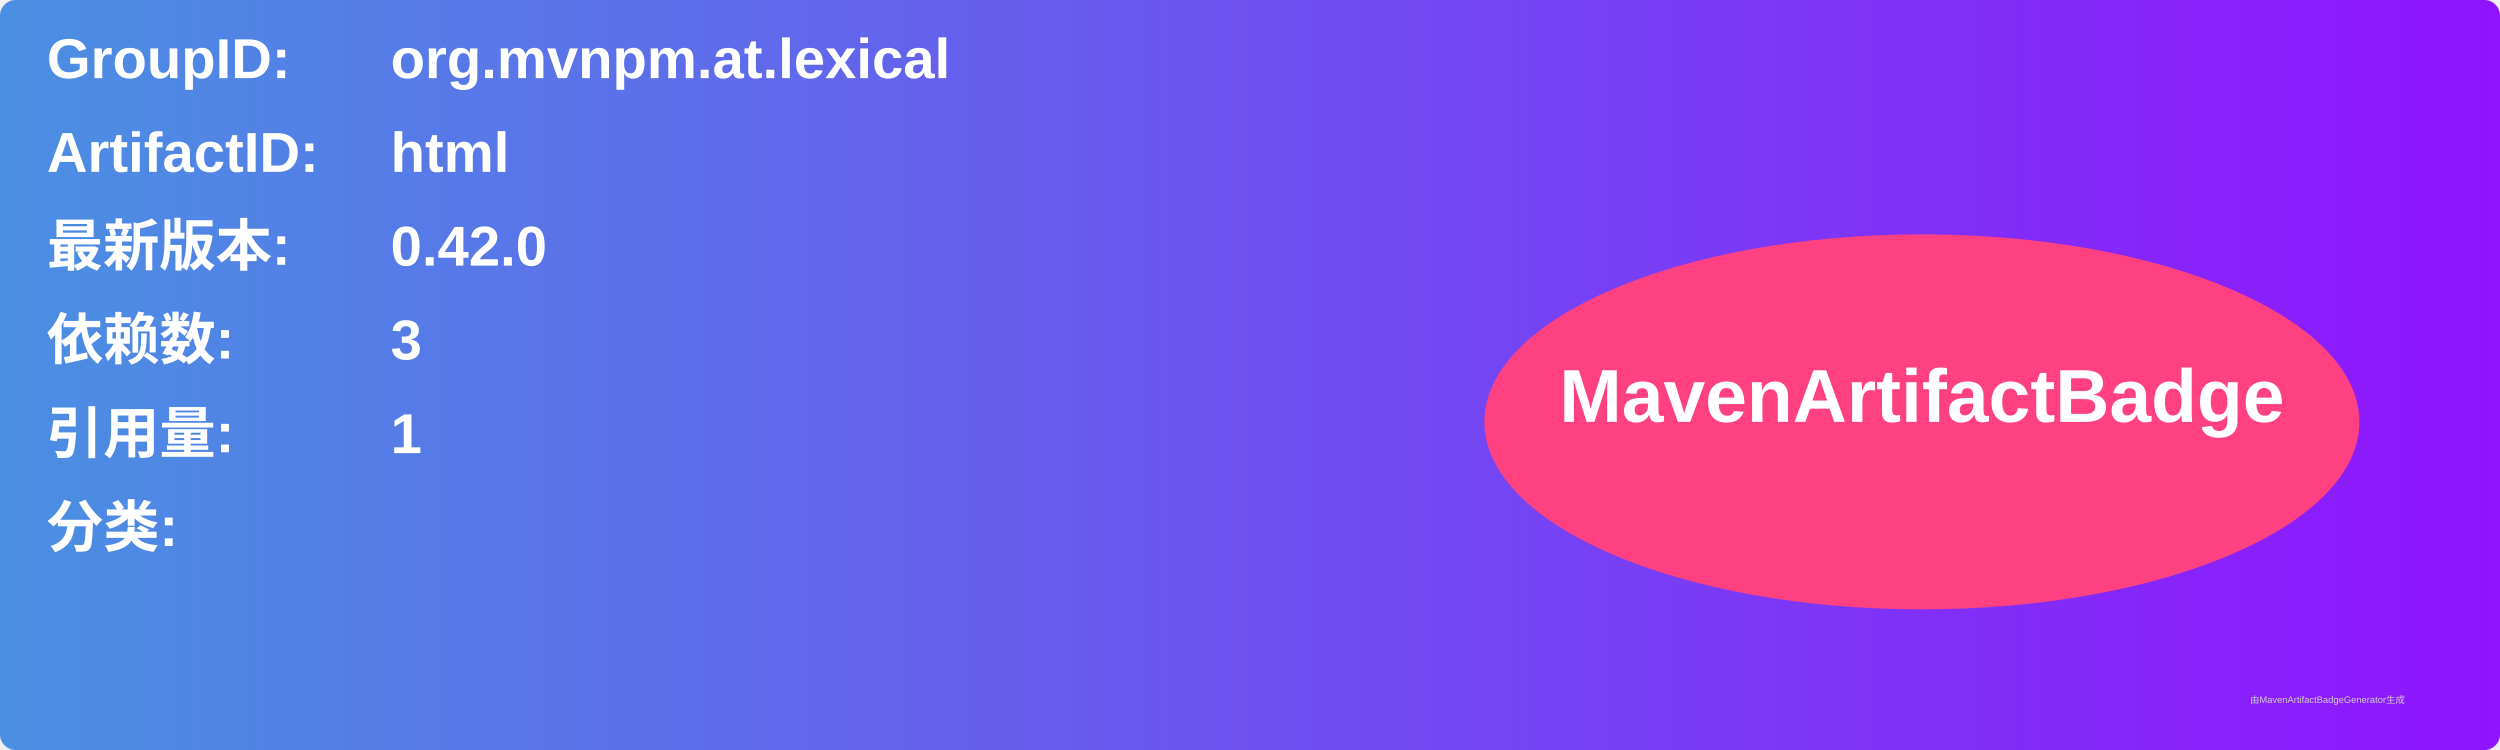
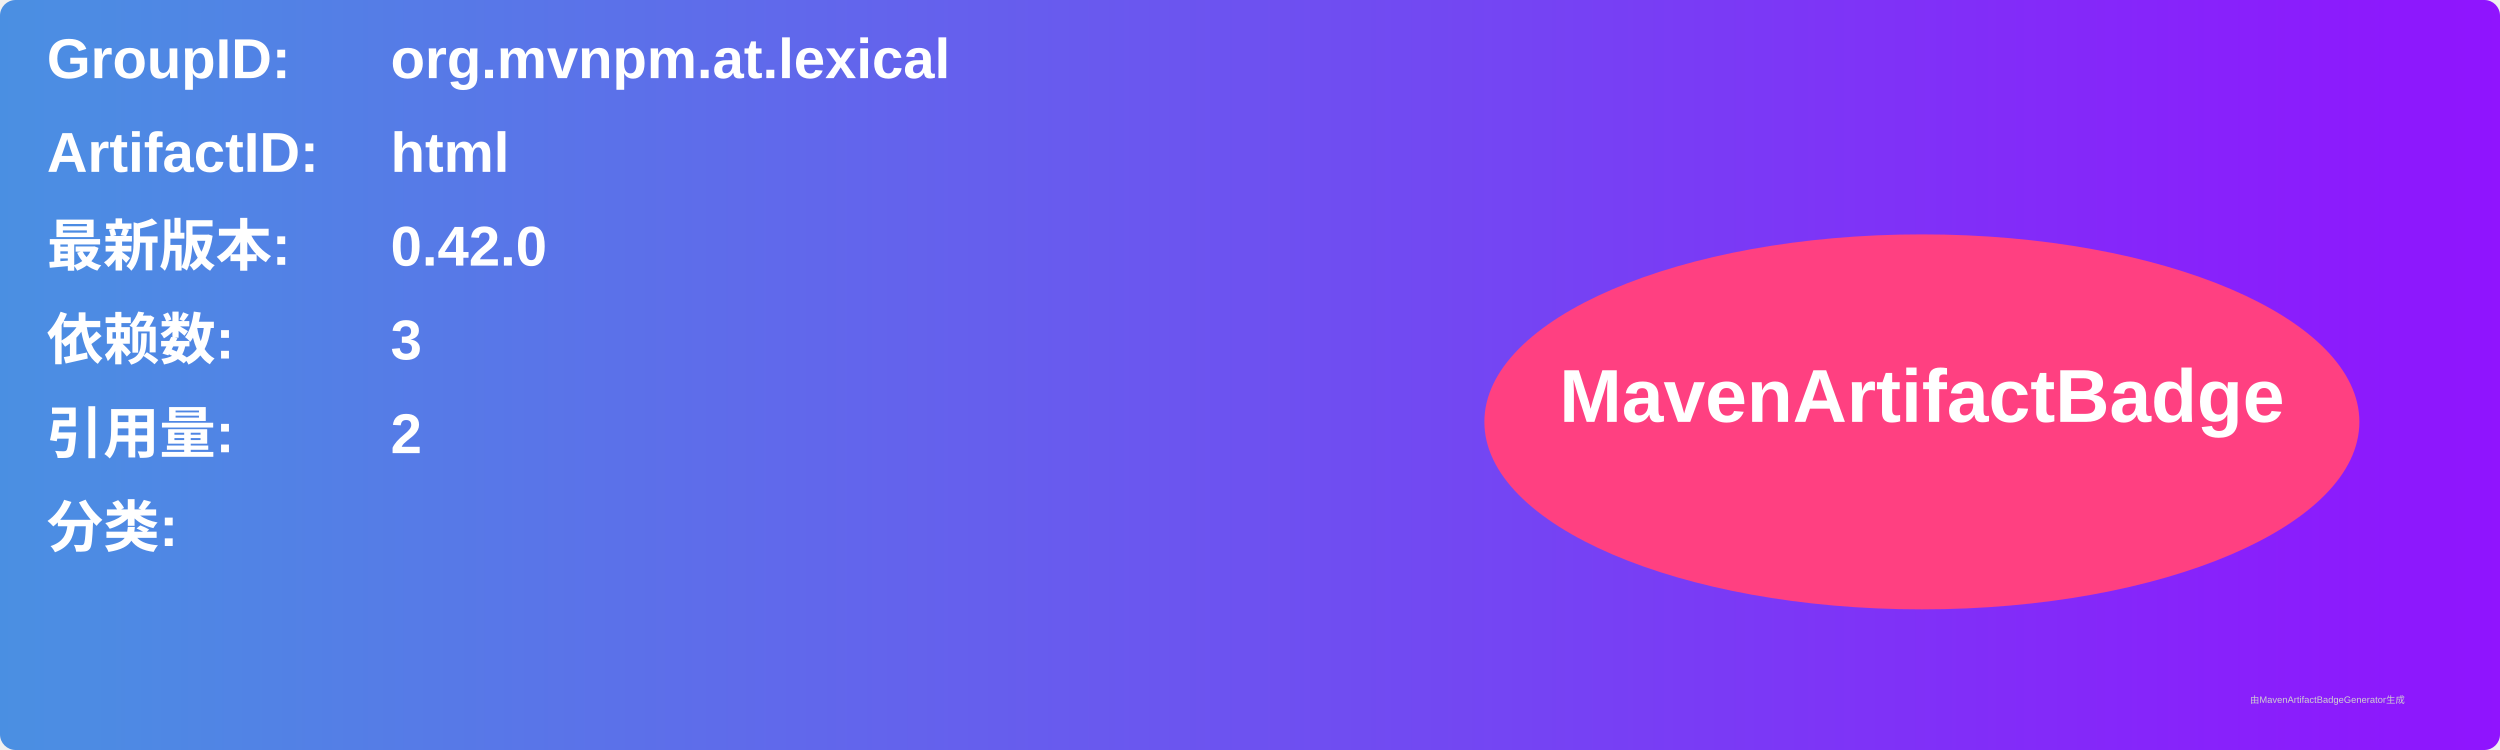
<svg xmlns="http://www.w3.org/2000/svg" width="800" height="240" viewBox="0 0 800 240">
  <linearGradient id="grad" x1="0%" y1="0%" x2="100%" y2="0%">
    <stop offset="0%" stop-color="#4a90e2" />
    <stop offset="100%" stop-color="#9013fe" />
  </linearGradient>
  <rect width="100%" height="100%" rx="5" ry="5" fill="url(#grad)" />
  <g transform="translate(15, 15)">
    <text x="0" y="10" font-family="Arial" font-size="18" fill="white" font-weight="bold" width="260">GroupID:</text>
    <text x="110" y="10" font-family="Arial" font-size="18" fill="white" font-weight="bold" width="460">org.mvnpm.at.lexical</text>
    <text x="0" y="40" font-family="Arial" font-size="18" fill="white" font-weight="bold" width="260">ArtifactID:</text>
    <text x="110" y="40" font-family="Arial" font-size="18" fill="white" font-weight="bold" width="460">html</text>
    <text x="0" y="70" font-family="Arial" font-size="18" fill="white" font-weight="bold">最新版本:</text>
    <text x="110" y="70" font-family="Arial" font-size="18" fill="white" font-weight="bold">
      <tspan font-weight="bold">0.42.0</tspan>
    </text>
    <text x="0" y="100" font-family="Arial" font-size="18" fill="white" font-weight="bold">依赖数: </text>
    <text x="110" y="100" font-family="Arial" font-size="18" fill="white">
      <tspan font-weight="bold">3</tspan>
    </text>
    <text x="0" y="130" font-family="Arial" font-size="18" fill="white" font-weight="bold">引用量: </text>
    <text x="110" y="130" font-family="Arial" font-size="18" fill="white">
-       <tspan font-weight="bold">1</tspan>
+       <tspan font-weight="bold">2</tspan>
    </text>
    <text x="0" y="160" font-family="Arial" font-size="18" fill="white" font-weight="bold">分类:</text>
    <text x="10" y="190" font-family="Arial" font-size="10" fill="white">
      <tspan font-weight="bold" />
    </text>
    <ellipse cx="600" cy="120" rx="140" ry="60" fill="#ff4081" />
    <text x="600" y="120" text-anchor="middle" font-family="Arial" font-size="24" fill="white" font-weight="bold">MavenArtifactBadge</text>
  </g>
  <text x="720" y="225" font-family="Arial" font-size="3" fill="#d0d0d0">由MavenArtifactBadgeGenerator生成</text>
</svg>
